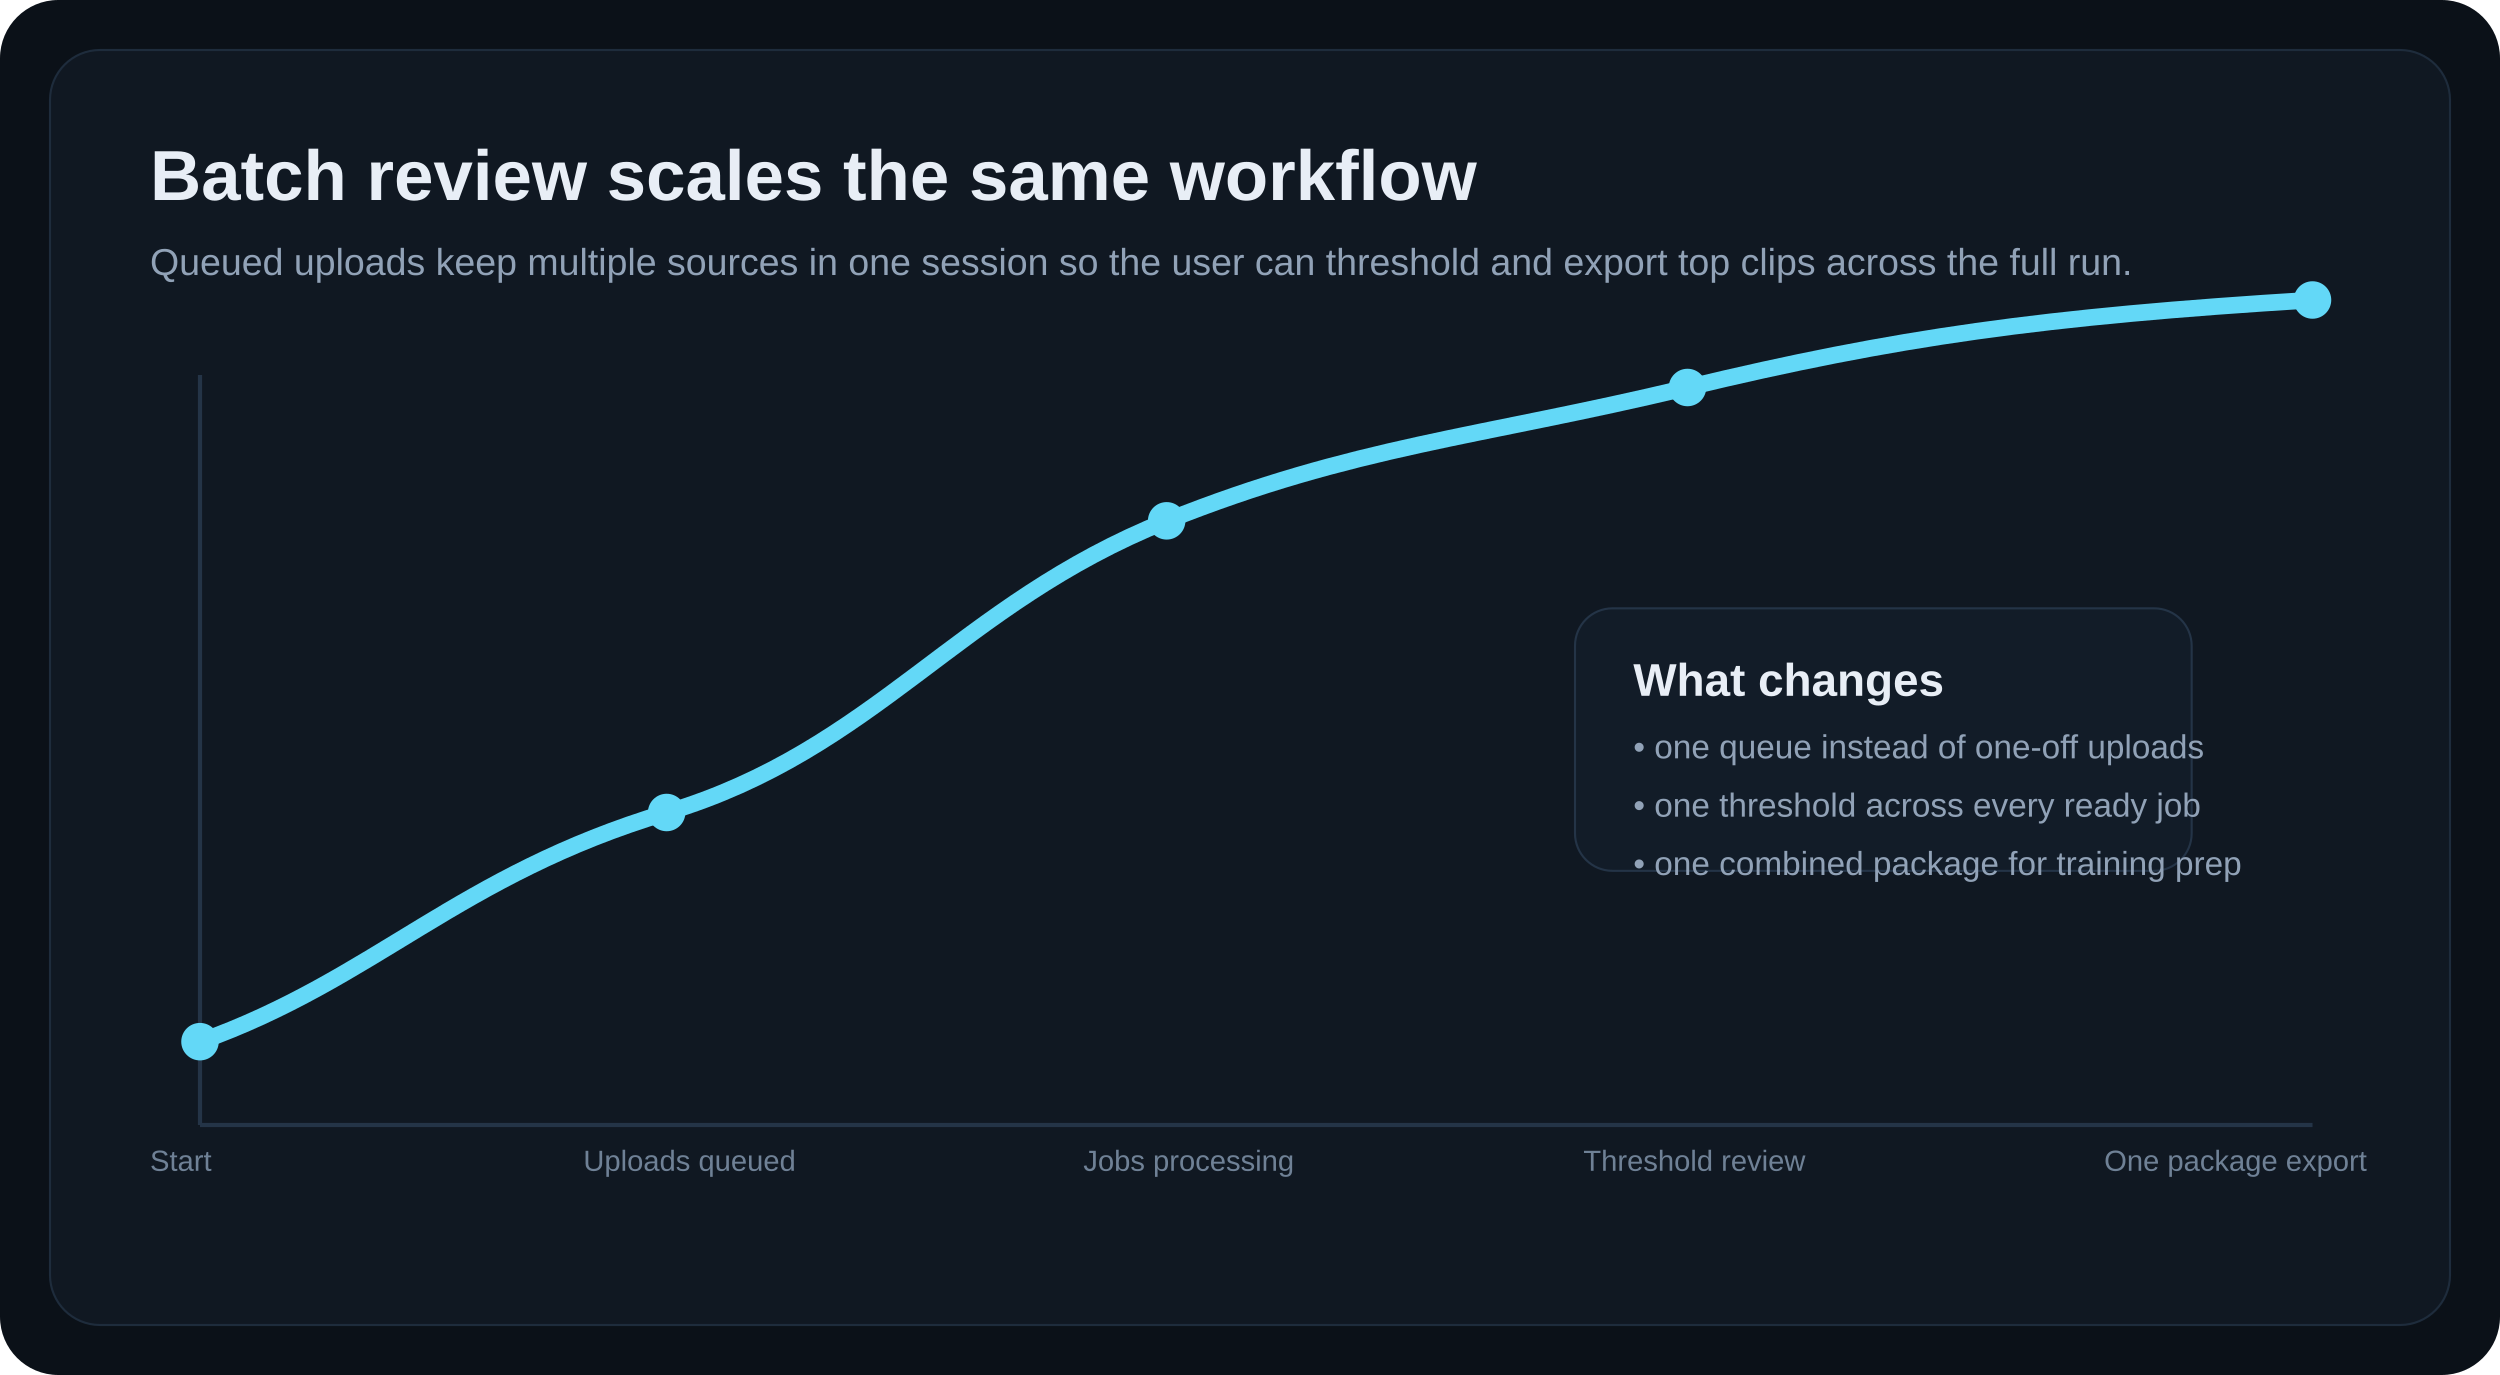
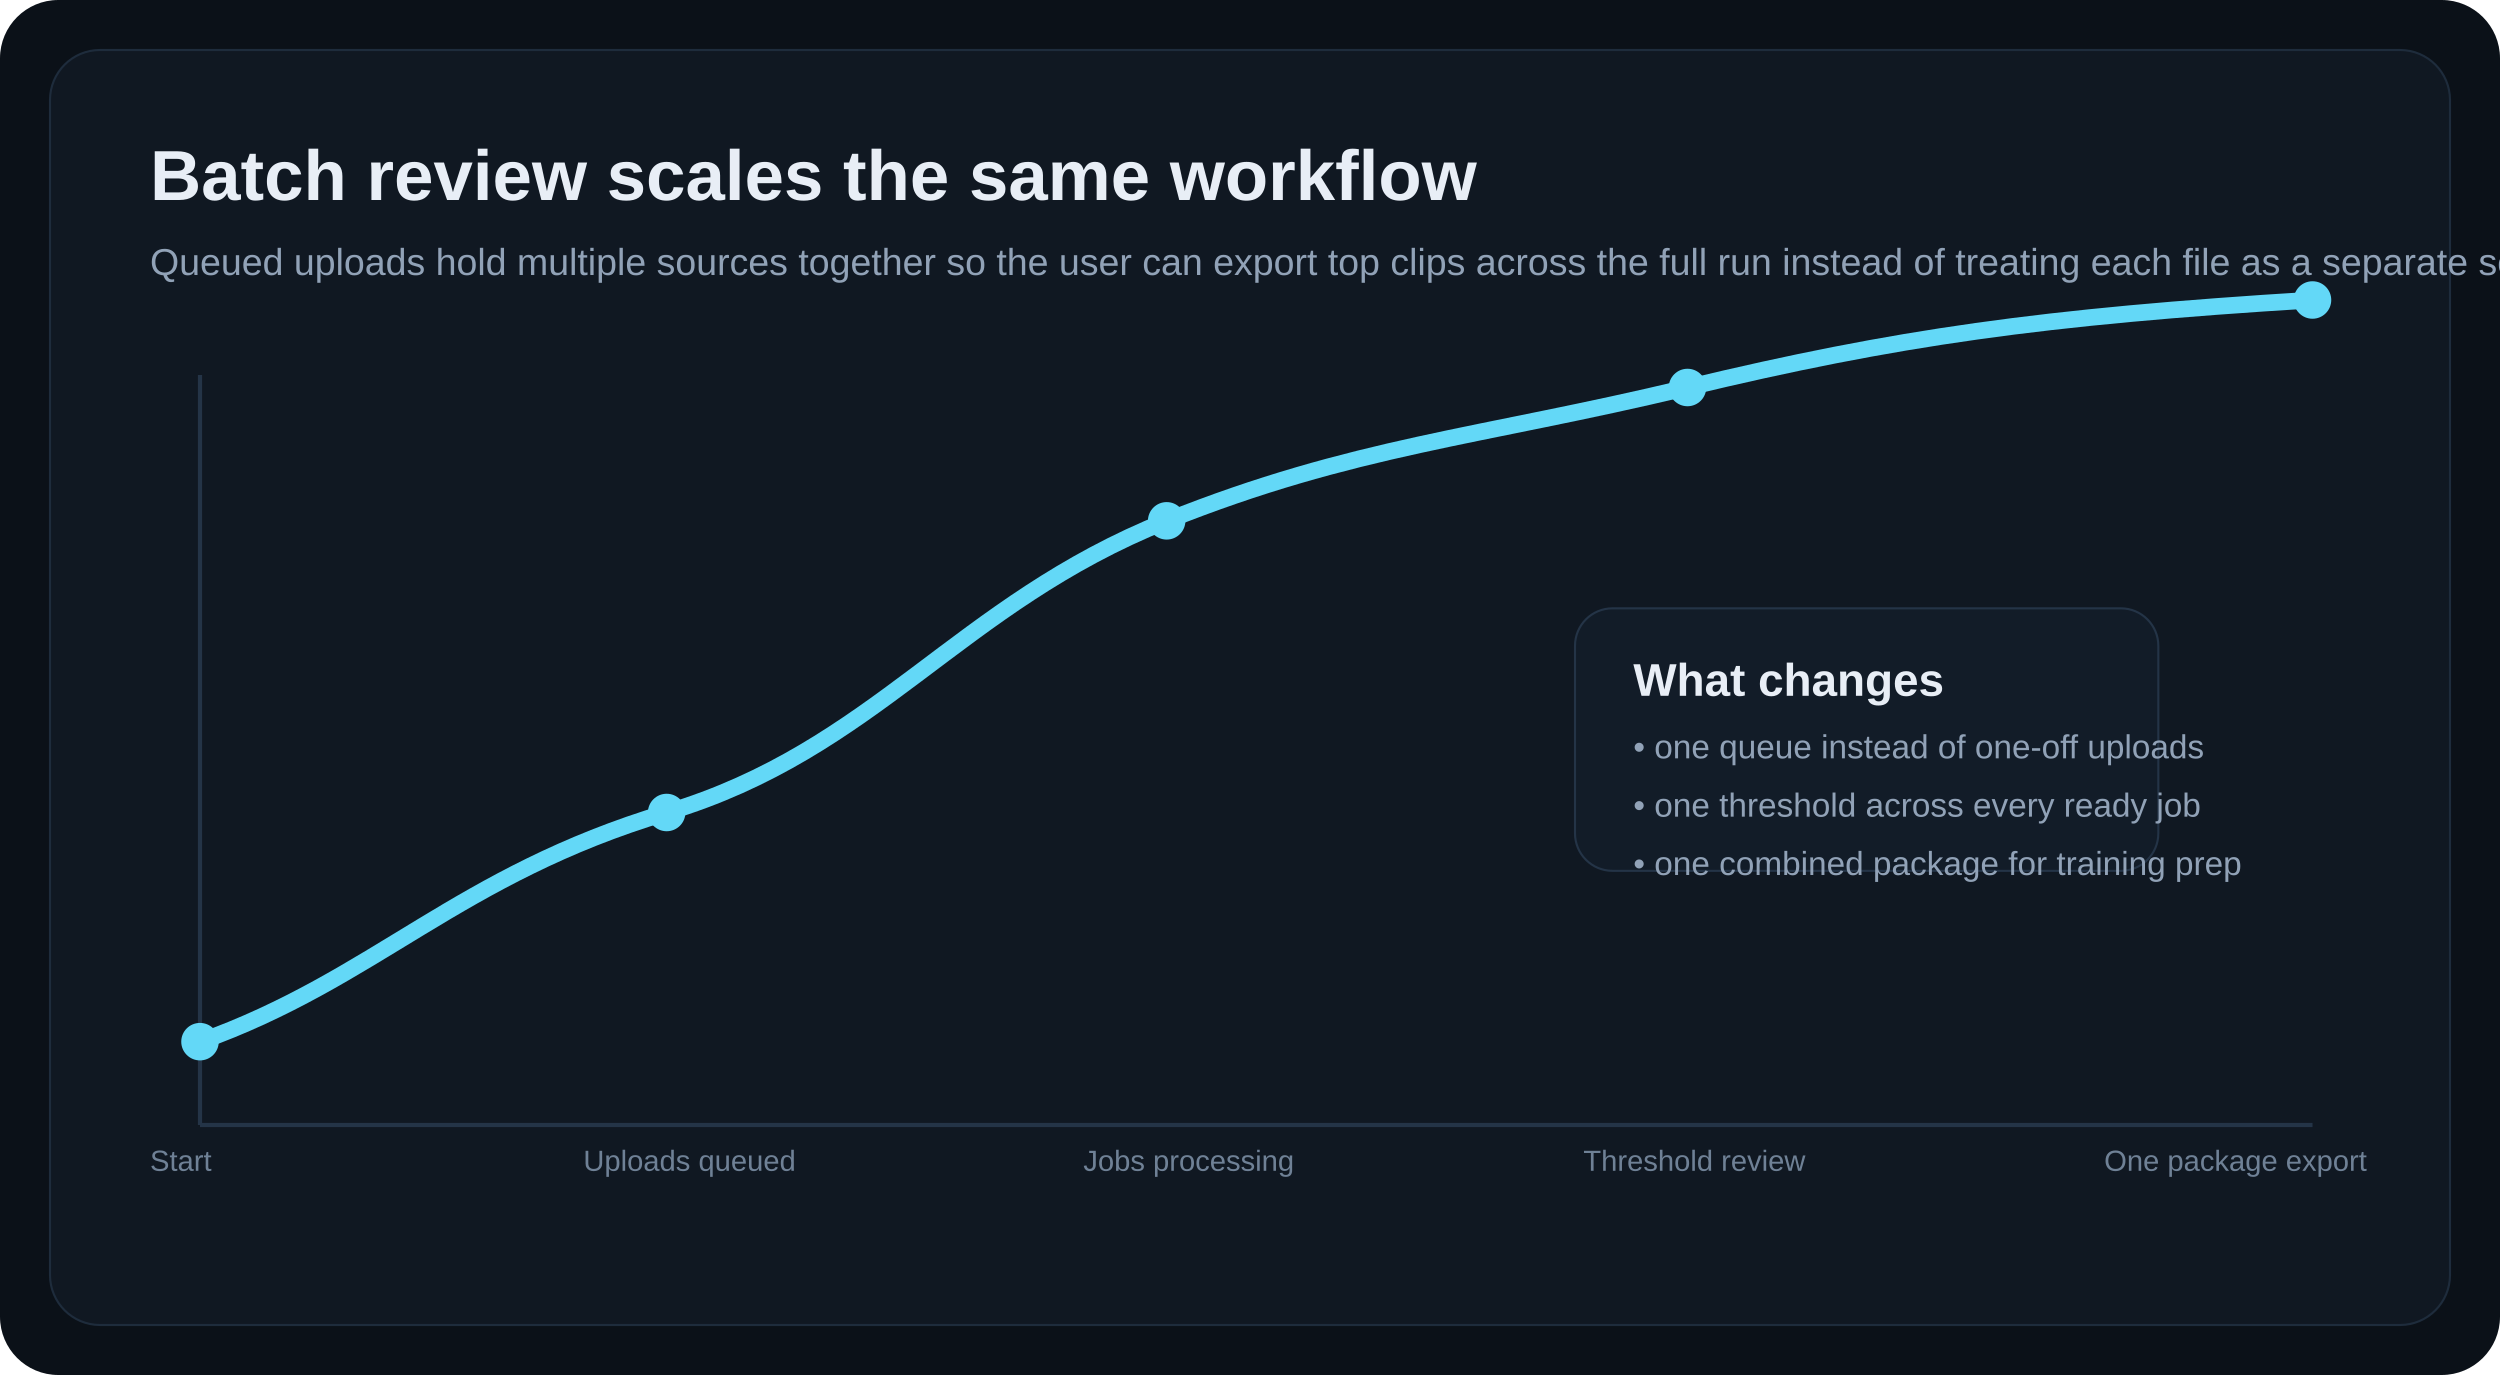
<svg xmlns="http://www.w3.org/2000/svg" width="1200" height="660" viewBox="0 0 1200 660" fill="none">
  <rect width="1200" height="660" rx="28" fill="#0B1118" />
  <rect x="24" y="24" width="1152" height="612" rx="24" fill="#101822" stroke="#1E2C3C" />
  <text x="72" y="96" fill="#E8EEF6" font-family="Arial, sans-serif" font-size="34" font-weight="700">Batch review scales the same workflow</text>
-   <text x="72" y="132" fill="#91A2B7" font-family="Arial, sans-serif" font-size="18">Queued uploads keep multiple sources in one session so the user can threshold and export top clips across the full run.</text>
+   <text x="72" y="132" fill="#91A2B7" font-family="Arial, sans-serif" font-size="18">Queued uploads hold multiple sources together so the user can export top clips across the full run instead of treating each file as a separate session.</text>
  <line x1="96" y1="540" x2="1110" y2="540" stroke="#243447" stroke-width="2" />
  <line x1="96" y1="180" x2="96" y2="540" stroke="#243447" stroke-width="2" />
  <text x="72" y="562" fill="#6F8196" font-family="Arial, sans-serif" font-size="14">Start</text>
  <text x="280" y="562" fill="#6F8196" font-family="Arial, sans-serif" font-size="14">Uploads queued</text>
  <text x="520" y="562" fill="#6F8196" font-family="Arial, sans-serif" font-size="14">Jobs processing</text>
  <text x="760" y="562" fill="#6F8196" font-family="Arial, sans-serif" font-size="14">Threshold review</text>
  <text x="1010" y="562" fill="#6F8196" font-family="Arial, sans-serif" font-size="14">One package export</text>
  <path d="M96 500 C180 470 220 420 320 390 C420 360 460 290 560 250 C650 214 710 210 810 186 C910 162 980 152 1110 144" stroke="#63D8F7" stroke-width="8" stroke-linecap="round" />
  <circle cx="96" cy="500" r="9" fill="#63D8F7" />
  <circle cx="320" cy="390" r="9" fill="#63D8F7" />
  <circle cx="560" cy="250" r="9" fill="#63D8F7" />
  <circle cx="810" cy="186" r="9" fill="#63D8F7" />
  <circle cx="1110" cy="144" r="9" fill="#63D8F7" />
-   <rect x="756" y="292" width="296" height="126" rx="18" fill="#121C28" stroke="#243447" />
+   <rect x="756" y="292" width="280" height="126" rx="18" fill="#121C28" stroke="#243447" />
  <text x="784" y="334" fill="#E8EEF6" font-family="Arial, sans-serif" font-size="22" font-weight="700">What changes</text>
  <text x="784" y="364" fill="#91A2B7" font-family="Arial, sans-serif" font-size="16">• one queue instead of one-off uploads</text>
  <text x="784" y="392" fill="#91A2B7" font-family="Arial, sans-serif" font-size="16">• one threshold across every ready job</text>
  <text x="784" y="420" fill="#91A2B7" font-family="Arial, sans-serif" font-size="16">• one combined package for training prep</text>
</svg>
